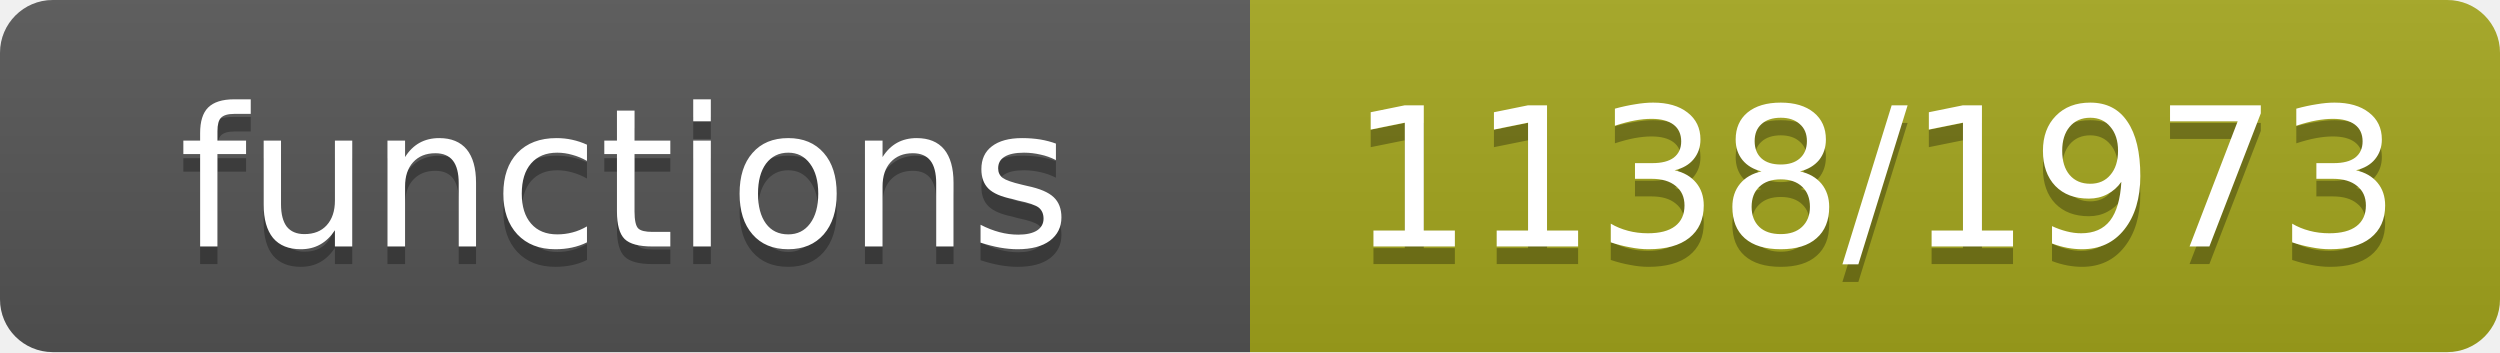
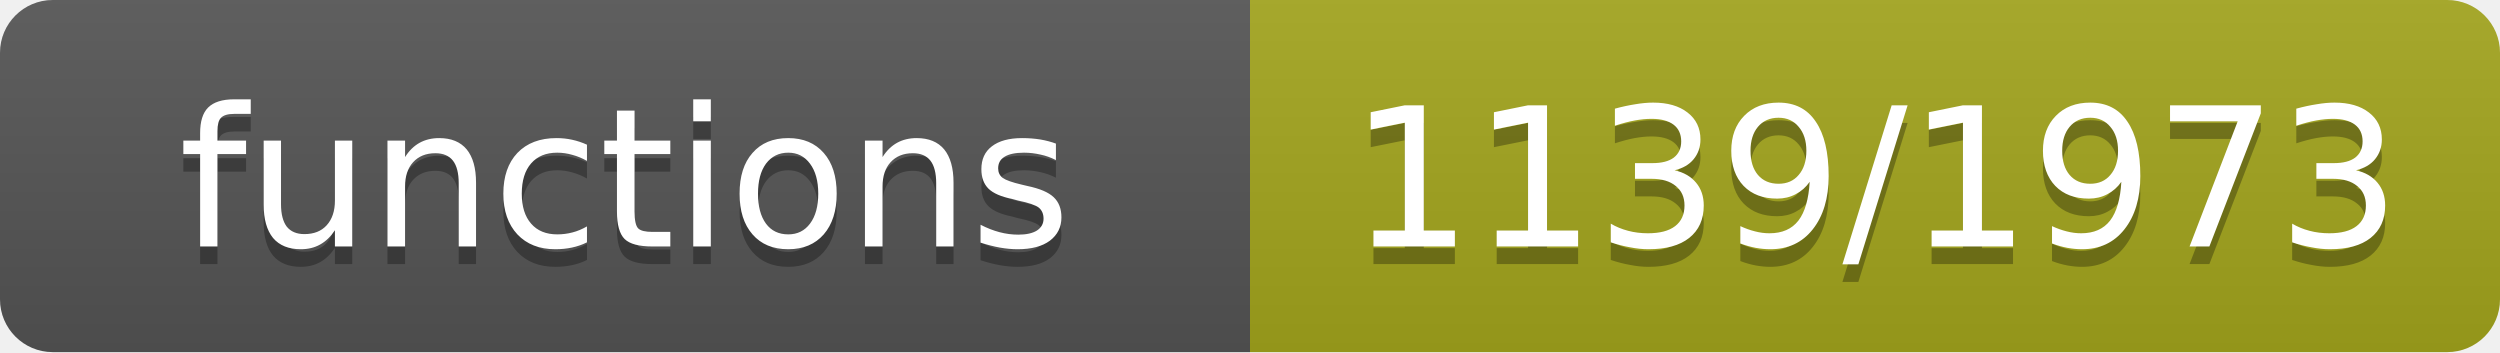
- <svg xmlns="http://www.w3.org/2000/svg" width="142" height="20" role="img" aria-label="functions: 1138/1973">
+ <svg xmlns="http://www.w3.org/2000/svg" width="142" height="20" role="img" aria-label="functions: 1139/1973">
  <linearGradient id="s" x2="0" y2="100%">
    <stop offset="0" stop-color="#bbb" stop-opacity=".1" />
    <stop offset="1" stop-opacity=".1" />
  </linearGradient>
  <clipPath id="r">
    <rect width="142" height="20" rx="3" fill="#fff" />
  </clipPath>
  <g clip-path="url(#r)">
    <rect width="71" height="20" fill="#555" />
    <rect x="71" width="71" height="20" fill="#a4a61d" />
    <rect width="142" height="20" fill="url(#s)" />
  </g>
  <g fill="#fff" text-anchor="middle" font-family="Verdana,Geneva,DejaVu Sans,sans-serif" font-size="11">
    <text x="35.5" y="15" fill="#010101" fill-opacity=".3">functions</text>
    <text x="35.5" y="14">functions</text>
-     <text x="106.5" y="15" fill="#010101" fill-opacity=".3">1138/1973</text>
-     <text x="106.5" y="14">1138/1973</text>
+     <text x="106.5" y="15" fill="#010101" fill-opacity=".3">1139/1973</text>
+     <text x="106.5" y="14">1139/1973</text>
  </g>
</svg>
